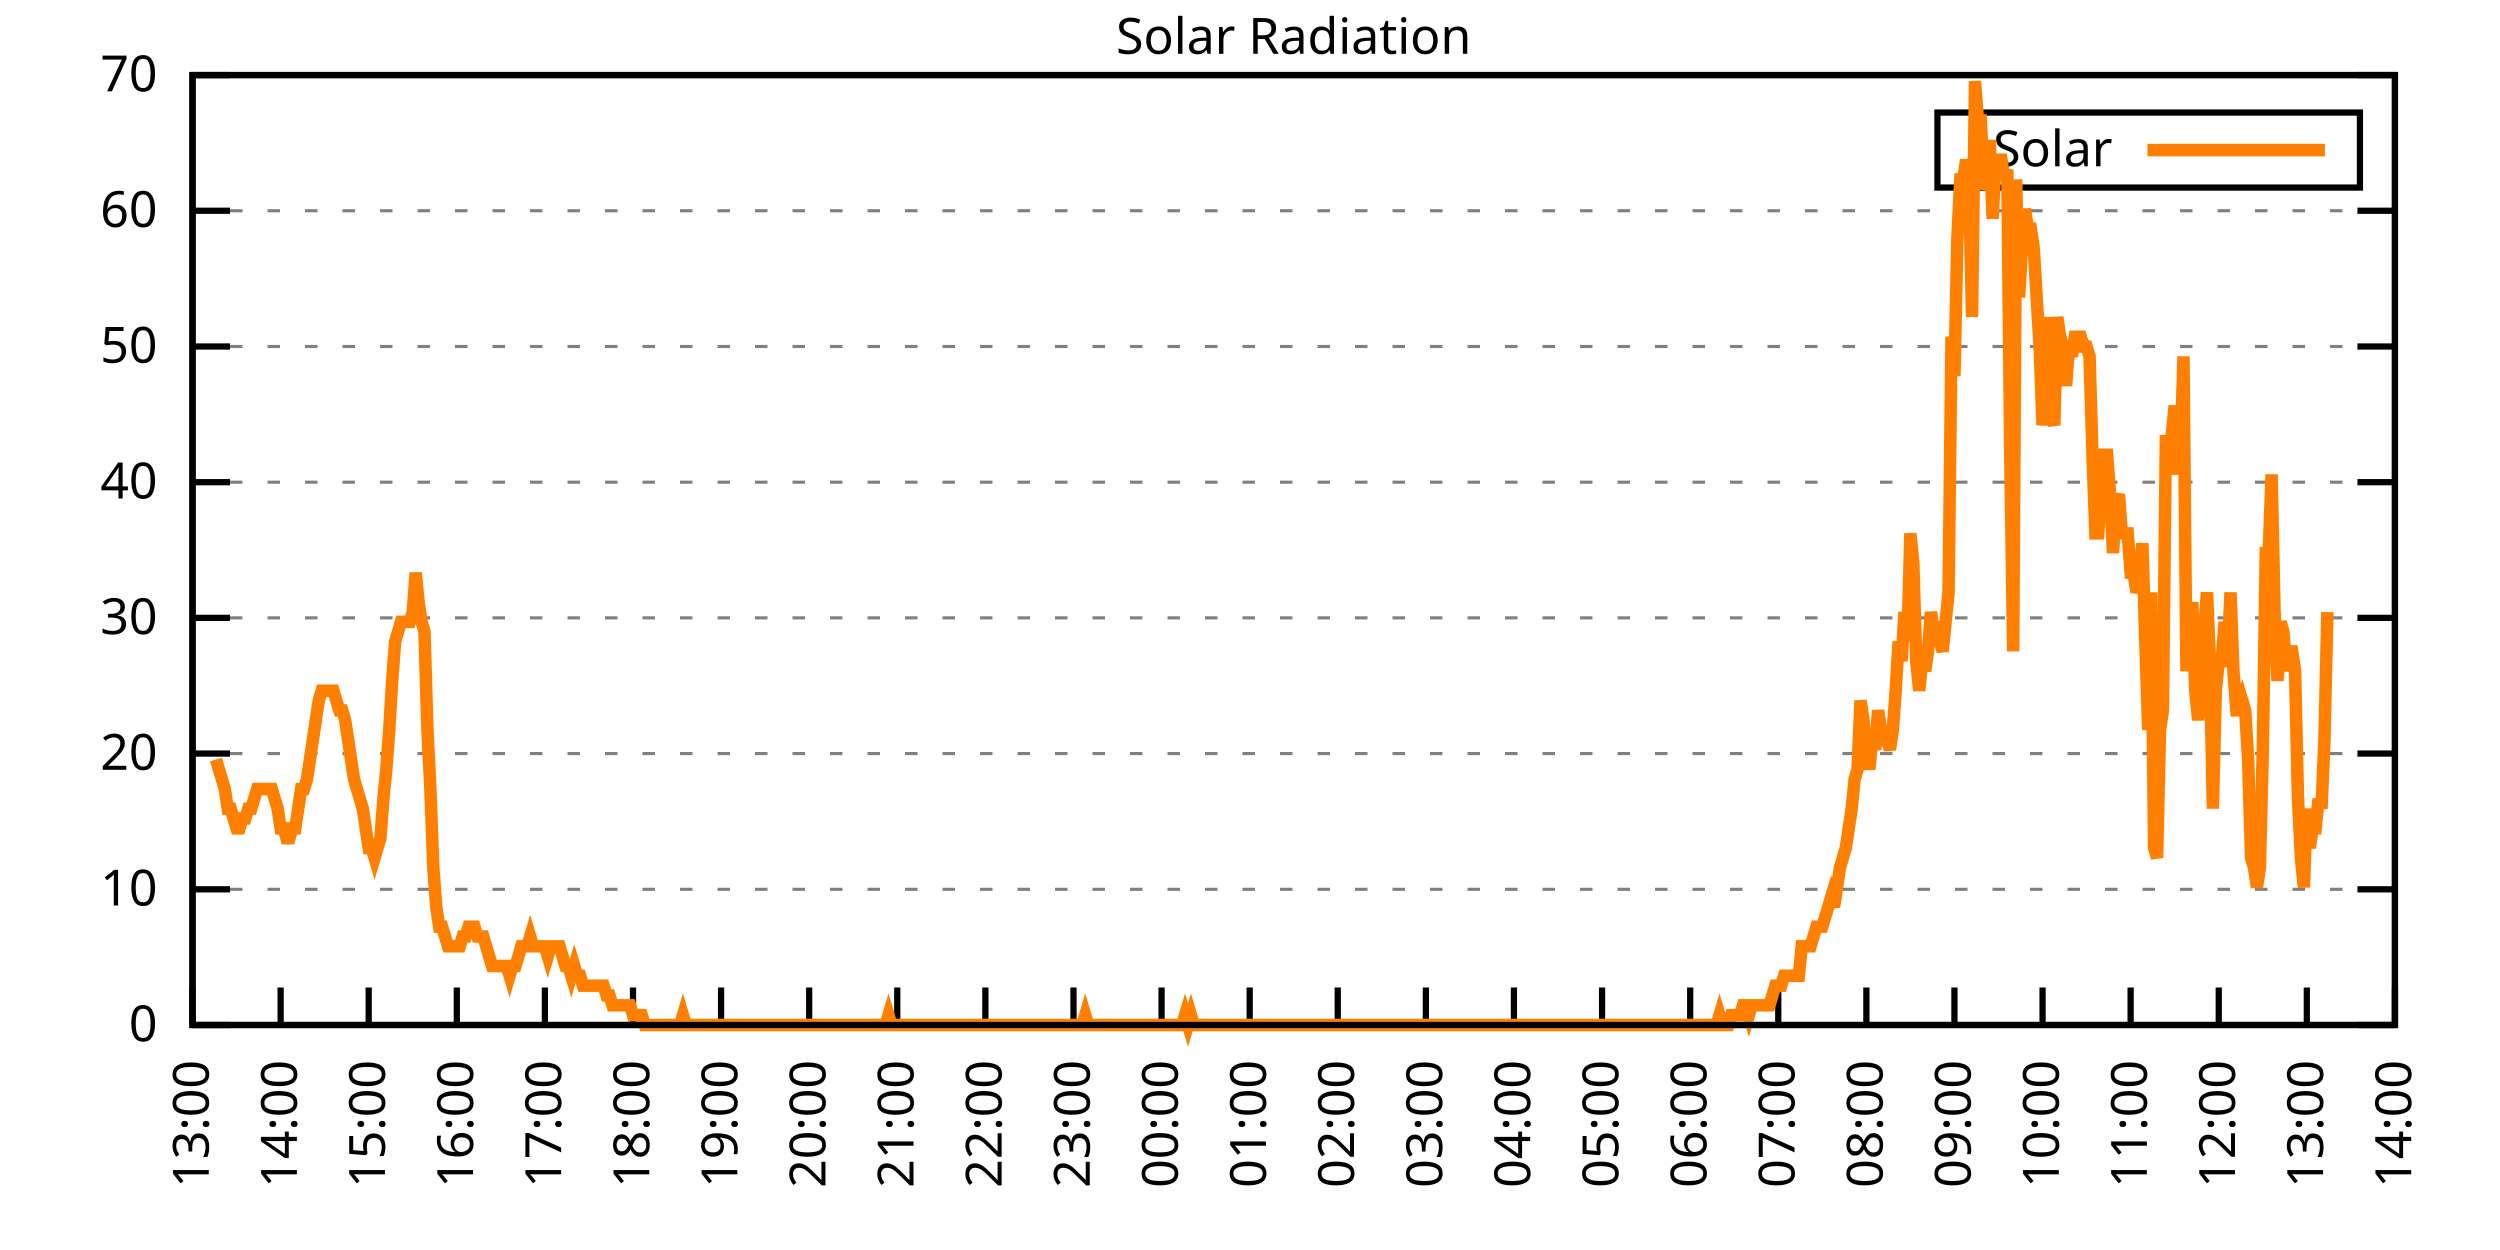
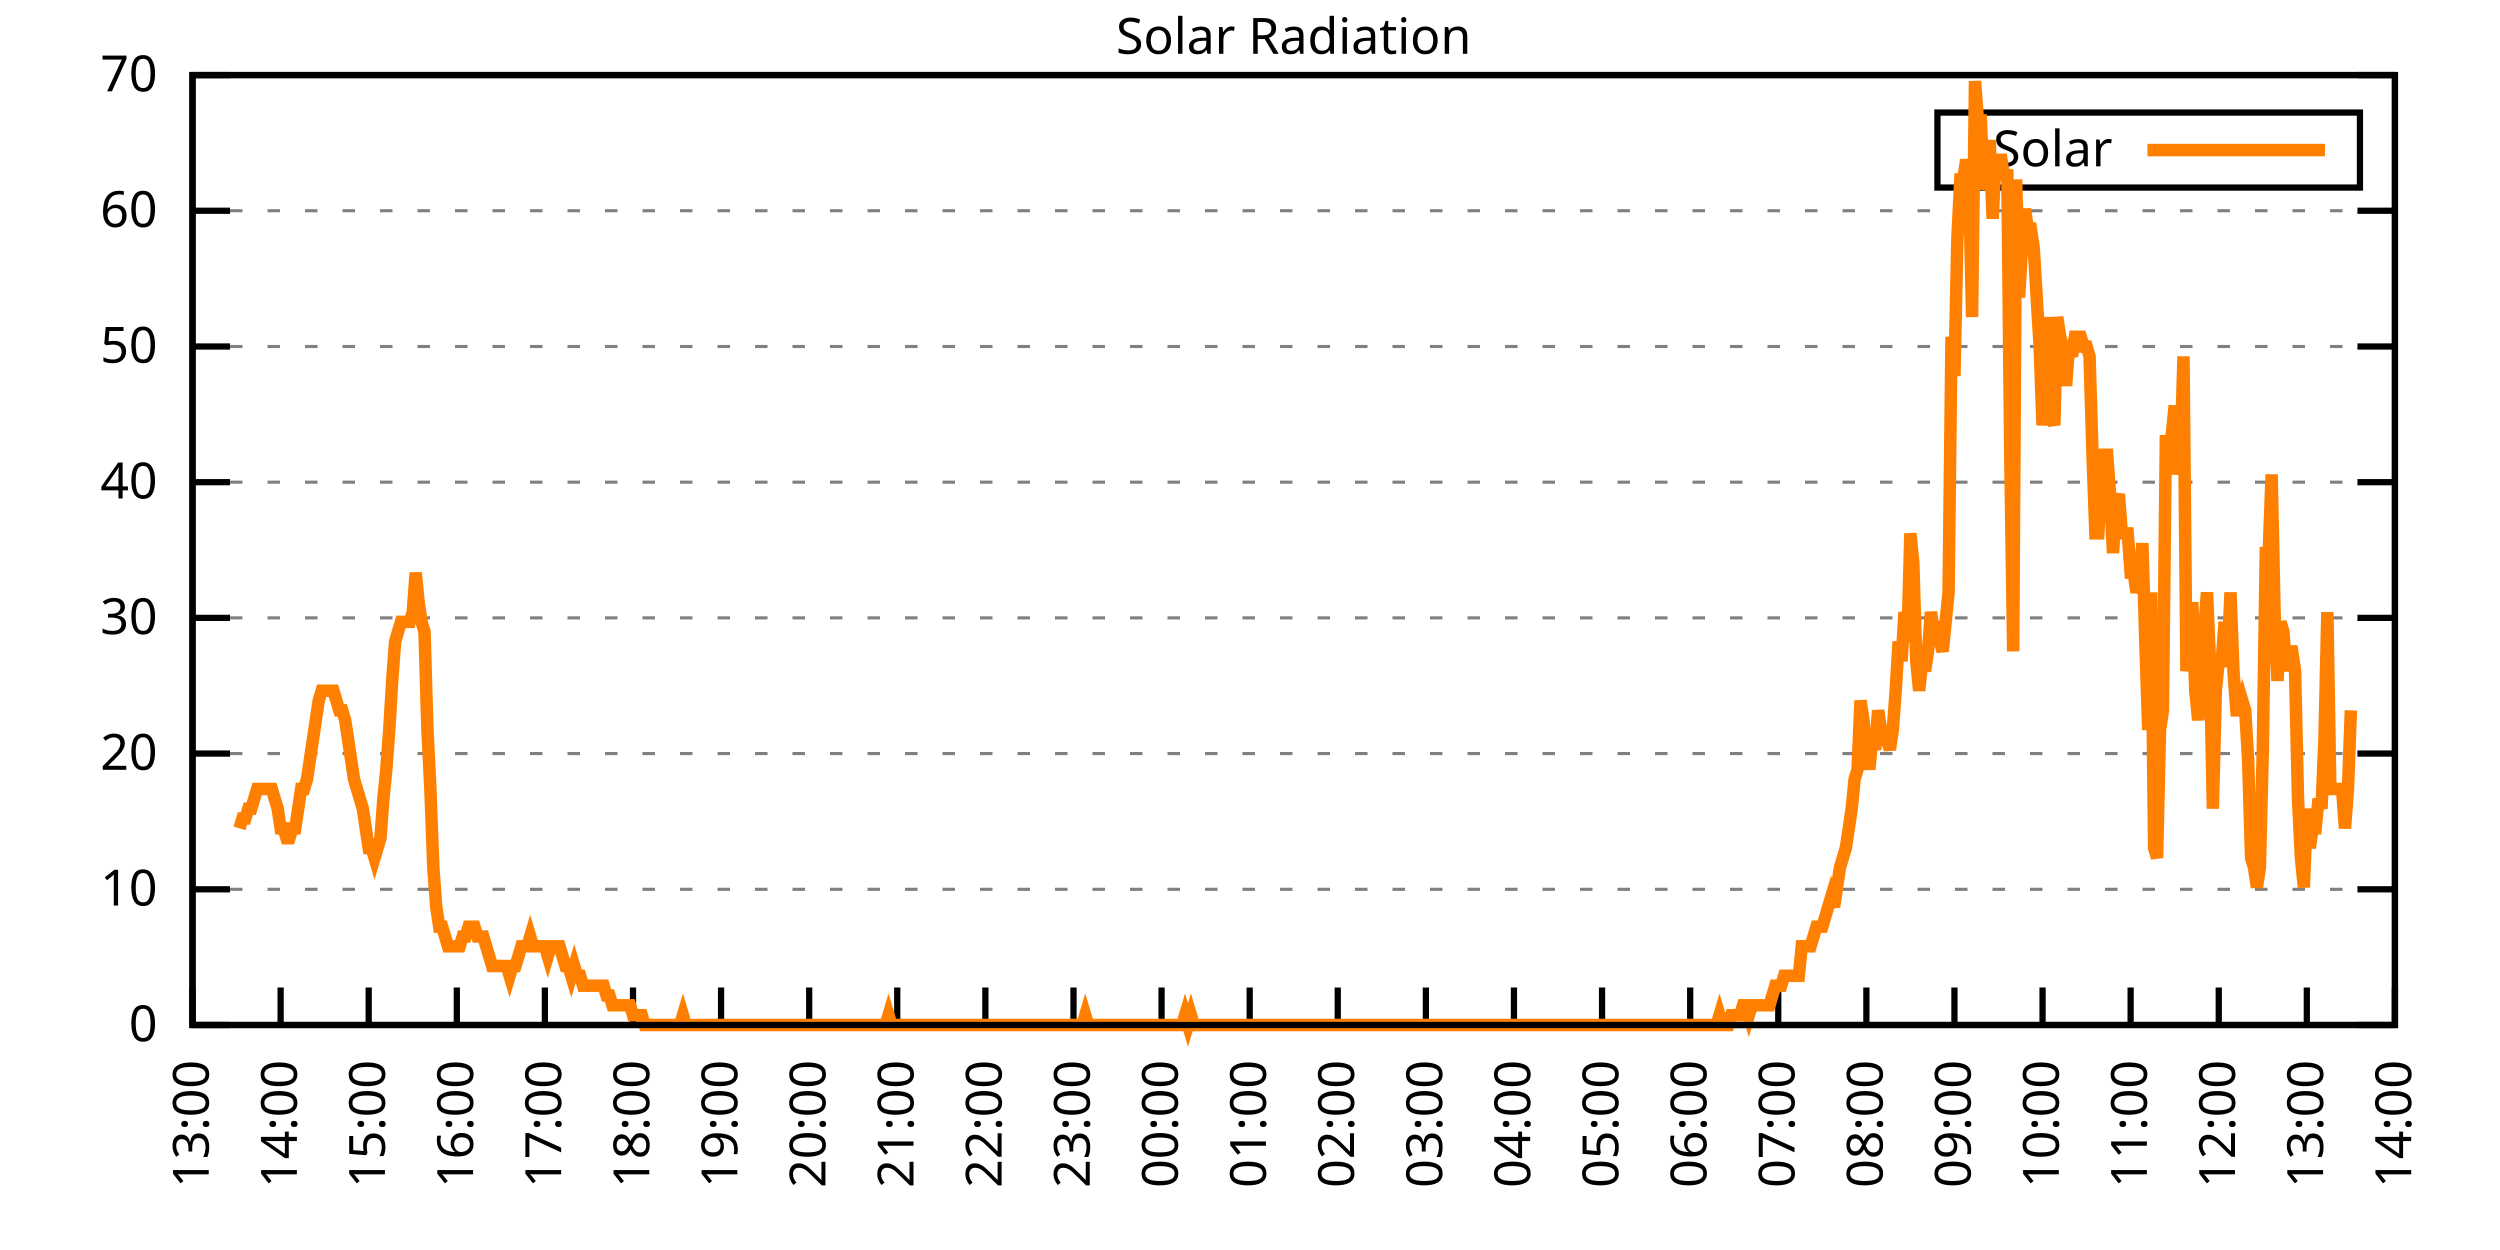
<svg xmlns="http://www.w3.org/2000/svg" xmlns:xlink="http://www.w3.org/1999/xlink" width="400" height="200" viewBox="0 0 400 200">
  <g id="gnuplot_canvas">
    <rect x="0" y="0" width="400" height="200" fill="none" />
    <defs>
      <circle id="gpDot" r="0.5" stroke-width="0.5" stroke="currentColor" />
      <path id="gpPt0" stroke-width="0.333" stroke="currentColor" d="M-1,0 h2 M0,-1 v2" />
      <path id="gpPt1" stroke-width="0.333" stroke="currentColor" d="M-1,-1 L1,1 M1,-1 L-1,1" />
      <path id="gpPt2" stroke-width="0.333" stroke="currentColor" d="M-1,0 L1,0 M0,-1 L0,1 M-1,-1 L1,1 M-1,1 L1,-1" />
      <rect id="gpPt3" stroke-width="0.333" stroke="currentColor" x="-1" y="-1" width="2" height="2" />
      <rect id="gpPt4" stroke-width="0.333" stroke="currentColor" fill="currentColor" x="-1" y="-1" width="2" height="2" />
      <circle id="gpPt5" stroke-width="0.333" stroke="currentColor" cx="0" cy="0" r="1" />
      <use xlink:href="#gpPt5" id="gpPt6" fill="currentColor" stroke="none" />
      <path id="gpPt7" stroke-width="0.333" stroke="currentColor" d="M0,-1.33 L-1.33,0.67 L1.33,0.67 z" />
      <use xlink:href="#gpPt7" id="gpPt8" fill="currentColor" stroke="none" />
      <use xlink:href="#gpPt7" id="gpPt9" stroke="currentColor" transform="rotate(180)" />
      <use xlink:href="#gpPt9" id="gpPt10" fill="currentColor" stroke="none" />
      <use xlink:href="#gpPt3" id="gpPt11" stroke="currentColor" transform="rotate(45)" />
      <use xlink:href="#gpPt11" id="gpPt12" fill="currentColor" stroke="none" />
      <path id="gpPt13" stroke-width="0.333" stroke="currentColor" d="M0,1.330 L1.265,0.411 L0.782,-1.067 L-0.782,-1.076 L-1.265,0.411 z" />
      <use xlink:href="#gpPt13" id="gpPt14" fill="currentColor" stroke="none" />
      <filter id="textbox" filterUnits="objectBoundingBox" x="0" y="0" height="1" width="1">
        <feFlood flood-color="white" flood-opacity="1" result="bgnd" />
        <feComposite in="SourceGraphic" in2="bgnd" operator="atop" />
      </filter>
      <filter id="greybox" filterUnits="objectBoundingBox" x="0" y="0" height="1" width="1">
        <feFlood flood-color="lightgrey" flood-opacity="1" result="grey" />
        <feComposite in="SourceGraphic" in2="grey" operator="atop" />
      </filter>
    </defs>
    <g fill="none" color="white" stroke="currentColor" stroke-width="1.00" stroke-linecap="butt" stroke-linejoin="miter">
</g>
    <g fill="none" color="black" stroke="currentColor" stroke-width="1.00" stroke-linecap="butt" stroke-linejoin="miter">
      <g stroke="none" shape-rendering="crispEdges">
        <polygon fill="rgb(255, 255, 255)" points="30.80,164.00 383.18,164.00 383.18,12.02 30.80,12.02 " />
      </g>
    </g>
    <g fill="none" color="black" stroke="currentColor" stroke-width="1.00" stroke-linecap="butt" stroke-linejoin="miter">
</g>
    <g fill="none" color="black" stroke="black" stroke-width="0.50" stroke-linecap="butt" stroke-linejoin="miter">
</g>
    <g fill="none" color="gray" stroke="currentColor" stroke-width="0.50" stroke-linecap="butt" stroke-linejoin="miter">
      <path stroke="gray" stroke-dasharray="2,4" class="gridline" d="M30.80,164.00 L383.19,164.00  " />
    </g>
    <g fill="none" color="gray" stroke="gray" stroke-width="1.00" stroke-linecap="butt" stroke-linejoin="miter">
</g>
    <g fill="none" color="black" stroke="currentColor" stroke-width="1.00" stroke-linecap="butt" stroke-linejoin="miter">
      <path stroke="black" d="M30.80,164.00 L36.80,164.00 M383.19,164.00 L377.19,164.00  " />
      <g transform="translate(25.20,166.60)" stroke="none" fill="black" font-family="Sans" font-size="8.00" text-anchor="end">
        <text>
          <tspan font-family="Sans"> 0</tspan>
        </text>
      </g>
    </g>
    <g fill="none" color="black" stroke="currentColor" stroke-width="1.00" stroke-linecap="butt" stroke-linejoin="miter">
</g>
    <g fill="none" color="black" stroke="black" stroke-width="0.50" stroke-linecap="butt" stroke-linejoin="miter">
</g>
    <g fill="none" color="gray" stroke="currentColor" stroke-width="0.50" stroke-linecap="butt" stroke-linejoin="miter">
      <path stroke="gray" stroke-dasharray="2,4" class="gridline" d="M30.80,142.29 L383.19,142.29  " />
    </g>
    <g fill="none" color="gray" stroke="gray" stroke-width="1.00" stroke-linecap="butt" stroke-linejoin="miter">
</g>
    <g fill="none" color="black" stroke="currentColor" stroke-width="1.00" stroke-linecap="butt" stroke-linejoin="miter">
      <path stroke="black" d="M30.80,142.29 L36.80,142.29 M383.19,142.29 L377.19,142.29  " />
      <g transform="translate(25.20,144.89)" stroke="none" fill="black" font-family="Sans" font-size="8.00" text-anchor="end">
        <text>
          <tspan font-family="Sans"> 10</tspan>
        </text>
      </g>
    </g>
    <g fill="none" color="black" stroke="currentColor" stroke-width="1.00" stroke-linecap="butt" stroke-linejoin="miter">
</g>
    <g fill="none" color="black" stroke="black" stroke-width="0.50" stroke-linecap="butt" stroke-linejoin="miter">
</g>
    <g fill="none" color="gray" stroke="currentColor" stroke-width="0.50" stroke-linecap="butt" stroke-linejoin="miter">
      <path stroke="gray" stroke-dasharray="2,4" class="gridline" d="M30.80,120.57 L383.19,120.57  " />
    </g>
    <g fill="none" color="gray" stroke="gray" stroke-width="1.00" stroke-linecap="butt" stroke-linejoin="miter">
</g>
    <g fill="none" color="black" stroke="currentColor" stroke-width="1.00" stroke-linecap="butt" stroke-linejoin="miter">
      <path stroke="black" d="M30.80,120.57 L36.80,120.57 M383.19,120.57 L377.19,120.57  " />
      <g transform="translate(25.20,123.17)" stroke="none" fill="black" font-family="Sans" font-size="8.00" text-anchor="end">
        <text>
          <tspan font-family="Sans"> 20</tspan>
        </text>
      </g>
    </g>
    <g fill="none" color="black" stroke="currentColor" stroke-width="1.00" stroke-linecap="butt" stroke-linejoin="miter">
</g>
    <g fill="none" color="black" stroke="black" stroke-width="0.50" stroke-linecap="butt" stroke-linejoin="miter">
</g>
    <g fill="none" color="gray" stroke="currentColor" stroke-width="0.50" stroke-linecap="butt" stroke-linejoin="miter">
      <path stroke="gray" stroke-dasharray="2,4" class="gridline" d="M30.80,98.86 L383.19,98.86  " />
    </g>
    <g fill="none" color="gray" stroke="gray" stroke-width="1.00" stroke-linecap="butt" stroke-linejoin="miter">
</g>
    <g fill="none" color="black" stroke="currentColor" stroke-width="1.00" stroke-linecap="butt" stroke-linejoin="miter">
      <path stroke="black" d="M30.80,98.86 L36.80,98.86 M383.19,98.86 L377.19,98.86  " />
      <g transform="translate(25.20,101.46)" stroke="none" fill="black" font-family="Sans" font-size="8.00" text-anchor="end">
        <text>
          <tspan font-family="Sans"> 30</tspan>
        </text>
      </g>
    </g>
    <g fill="none" color="black" stroke="currentColor" stroke-width="1.00" stroke-linecap="butt" stroke-linejoin="miter">
</g>
    <g fill="none" color="black" stroke="black" stroke-width="0.50" stroke-linecap="butt" stroke-linejoin="miter">
</g>
    <g fill="none" color="gray" stroke="currentColor" stroke-width="0.50" stroke-linecap="butt" stroke-linejoin="miter">
      <path stroke="gray" stroke-dasharray="2,4" class="gridline" d="M30.80,77.15 L383.19,77.15  " />
    </g>
    <g fill="none" color="gray" stroke="gray" stroke-width="1.00" stroke-linecap="butt" stroke-linejoin="miter">
</g>
    <g fill="none" color="black" stroke="currentColor" stroke-width="1.00" stroke-linecap="butt" stroke-linejoin="miter">
      <path stroke="black" d="M30.80,77.15 L36.80,77.15 M383.19,77.15 L377.19,77.15  " />
      <g transform="translate(25.20,79.75)" stroke="none" fill="black" font-family="Sans" font-size="8.00" text-anchor="end">
        <text>
          <tspan font-family="Sans"> 40</tspan>
        </text>
      </g>
    </g>
    <g fill="none" color="black" stroke="currentColor" stroke-width="1.00" stroke-linecap="butt" stroke-linejoin="miter">
</g>
    <g fill="none" color="black" stroke="black" stroke-width="0.50" stroke-linecap="butt" stroke-linejoin="miter">
</g>
    <g fill="none" color="gray" stroke="currentColor" stroke-width="0.50" stroke-linecap="butt" stroke-linejoin="miter">
      <path stroke="gray" stroke-dasharray="2,4" class="gridline" d="M30.80,55.44 L383.19,55.44  " />
    </g>
    <g fill="none" color="gray" stroke="gray" stroke-width="1.00" stroke-linecap="butt" stroke-linejoin="miter">
</g>
    <g fill="none" color="black" stroke="currentColor" stroke-width="1.00" stroke-linecap="butt" stroke-linejoin="miter">
      <path stroke="black" d="M30.80,55.44 L36.80,55.44 M383.19,55.44 L377.19,55.44  " />
      <g transform="translate(25.20,58.04)" stroke="none" fill="black" font-family="Sans" font-size="8.00" text-anchor="end">
        <text>
          <tspan font-family="Sans"> 50</tspan>
        </text>
      </g>
    </g>
    <g fill="none" color="black" stroke="currentColor" stroke-width="1.00" stroke-linecap="butt" stroke-linejoin="miter">
</g>
    <g fill="none" color="black" stroke="black" stroke-width="0.50" stroke-linecap="butt" stroke-linejoin="miter">
</g>
    <g fill="none" color="gray" stroke="currentColor" stroke-width="0.50" stroke-linecap="butt" stroke-linejoin="miter">
      <path stroke="gray" stroke-dasharray="2,4" class="gridline" d="M30.80,33.72 L383.19,33.72  " />
    </g>
    <g fill="none" color="gray" stroke="gray" stroke-width="1.00" stroke-linecap="butt" stroke-linejoin="miter">
</g>
    <g fill="none" color="black" stroke="currentColor" stroke-width="1.00" stroke-linecap="butt" stroke-linejoin="miter">
      <path stroke="black" d="M30.80,33.72 L36.80,33.72 M383.19,33.72 L377.19,33.72  " />
      <g transform="translate(25.20,36.32)" stroke="none" fill="black" font-family="Sans" font-size="8.00" text-anchor="end">
        <text>
          <tspan font-family="Sans"> 60</tspan>
        </text>
      </g>
    </g>
    <g fill="none" color="black" stroke="currentColor" stroke-width="1.00" stroke-linecap="butt" stroke-linejoin="miter">
</g>
    <g fill="none" color="black" stroke="black" stroke-width="0.50" stroke-linecap="butt" stroke-linejoin="miter">
</g>
    <g fill="none" color="gray" stroke="currentColor" stroke-width="0.50" stroke-linecap="butt" stroke-linejoin="miter">
      <path stroke="gray" stroke-dasharray="2,4" class="gridline" d="M30.80,12.01 L383.19,12.01  " />
    </g>
    <g fill="none" color="gray" stroke="gray" stroke-width="1.00" stroke-linecap="butt" stroke-linejoin="miter">
</g>
    <g fill="none" color="black" stroke="currentColor" stroke-width="1.00" stroke-linecap="butt" stroke-linejoin="miter">
      <path stroke="black" d="M30.80,12.01 L36.80,12.01 M383.19,12.01 L377.19,12.01  " />
      <g transform="translate(25.20,14.61)" stroke="none" fill="black" font-family="Sans" font-size="8.00" text-anchor="end">
        <text>
          <tspan font-family="Sans"> 70</tspan>
        </text>
      </g>
    </g>
    <g fill="none" color="black" stroke="currentColor" stroke-width="1.00" stroke-linecap="butt" stroke-linejoin="miter">
      <path stroke="black" d="M30.80,164.00 L30.80,158.00  " />
      <g transform="translate(33.40,169.60) rotate(270.00)" stroke="none" fill="black" font-family="Sans" font-size="8.00" text-anchor="end">
        <text>
          <tspan font-family="Sans">13:00</tspan>
        </text>
      </g>
    </g>
    <g fill="none" color="black" stroke="currentColor" stroke-width="1.00" stroke-linecap="butt" stroke-linejoin="miter">
      <path stroke="black" d="M44.90,164.00 L44.90,158.00  " />
      <g transform="translate(47.50,169.60) rotate(270.00)" stroke="none" fill="black" font-family="Sans" font-size="8.00" text-anchor="end">
        <text>
          <tspan font-family="Sans">14:00</tspan>
        </text>
      </g>
    </g>
    <g fill="none" color="black" stroke="currentColor" stroke-width="1.00" stroke-linecap="butt" stroke-linejoin="miter">
      <path stroke="black" d="M58.99,164.00 L58.99,158.00  " />
      <g transform="translate(61.59,169.60) rotate(270.00)" stroke="none" fill="black" font-family="Sans" font-size="8.00" text-anchor="end">
        <text>
          <tspan font-family="Sans">15:00</tspan>
        </text>
      </g>
    </g>
    <g fill="none" color="black" stroke="currentColor" stroke-width="1.00" stroke-linecap="butt" stroke-linejoin="miter">
      <path stroke="black" d="M73.09,164.00 L73.09,158.00  " />
      <g transform="translate(75.69,169.60) rotate(270.00)" stroke="none" fill="black" font-family="Sans" font-size="8.00" text-anchor="end">
        <text>
          <tspan font-family="Sans">16:00</tspan>
        </text>
      </g>
    </g>
    <g fill="none" color="black" stroke="currentColor" stroke-width="1.00" stroke-linecap="butt" stroke-linejoin="miter">
      <path stroke="black" d="M87.18,164.00 L87.18,158.00  " />
      <g transform="translate(89.78,169.60) rotate(270.00)" stroke="none" fill="black" font-family="Sans" font-size="8.00" text-anchor="end">
        <text>
          <tspan font-family="Sans">17:00</tspan>
        </text>
      </g>
    </g>
    <g fill="none" color="black" stroke="currentColor" stroke-width="1.00" stroke-linecap="butt" stroke-linejoin="miter">
      <path stroke="black" d="M101.28,164.00 L101.28,158.00  " />
      <g transform="translate(103.88,169.60) rotate(270.00)" stroke="none" fill="black" font-family="Sans" font-size="8.00" text-anchor="end">
        <text>
          <tspan font-family="Sans">18:00</tspan>
        </text>
      </g>
    </g>
    <g fill="none" color="black" stroke="currentColor" stroke-width="1.00" stroke-linecap="butt" stroke-linejoin="miter">
      <path stroke="black" d="M115.37,164.00 L115.37,158.00  " />
      <g transform="translate(117.97,169.60) rotate(270.00)" stroke="none" fill="black" font-family="Sans" font-size="8.00" text-anchor="end">
        <text>
          <tspan font-family="Sans">19:00</tspan>
        </text>
      </g>
    </g>
    <g fill="none" color="black" stroke="currentColor" stroke-width="1.00" stroke-linecap="butt" stroke-linejoin="miter">
      <path stroke="black" d="M129.47,164.00 L129.47,158.00  " />
      <g transform="translate(132.07,169.60) rotate(270.00)" stroke="none" fill="black" font-family="Sans" font-size="8.00" text-anchor="end">
        <text>
          <tspan font-family="Sans">20:00</tspan>
        </text>
      </g>
    </g>
    <g fill="none" color="black" stroke="currentColor" stroke-width="1.00" stroke-linecap="butt" stroke-linejoin="miter">
      <path stroke="black" d="M143.56,164.00 L143.56,158.00  " />
      <g transform="translate(146.16,169.60) rotate(270.00)" stroke="none" fill="black" font-family="Sans" font-size="8.00" text-anchor="end">
        <text>
          <tspan font-family="Sans">21:00</tspan>
        </text>
      </g>
    </g>
    <g fill="none" color="black" stroke="currentColor" stroke-width="1.00" stroke-linecap="butt" stroke-linejoin="miter">
      <path stroke="black" d="M157.66,164.00 L157.66,158.00  " />
      <g transform="translate(160.26,169.60) rotate(270.00)" stroke="none" fill="black" font-family="Sans" font-size="8.00" text-anchor="end">
        <text>
          <tspan font-family="Sans">22:00</tspan>
        </text>
      </g>
    </g>
    <g fill="none" color="black" stroke="currentColor" stroke-width="1.00" stroke-linecap="butt" stroke-linejoin="miter">
      <path stroke="black" d="M171.76,164.00 L171.76,158.00  " />
      <g transform="translate(174.36,169.60) rotate(270.00)" stroke="none" fill="black" font-family="Sans" font-size="8.00" text-anchor="end">
        <text>
          <tspan font-family="Sans">23:00</tspan>
        </text>
      </g>
    </g>
    <g fill="none" color="black" stroke="currentColor" stroke-width="1.00" stroke-linecap="butt" stroke-linejoin="miter">
      <path stroke="black" d="M185.85,164.00 L185.85,158.00  " />
      <g transform="translate(188.45,169.60) rotate(270.00)" stroke="none" fill="black" font-family="Sans" font-size="8.00" text-anchor="end">
        <text>
          <tspan font-family="Sans">00:00</tspan>
        </text>
      </g>
    </g>
    <g fill="none" color="black" stroke="currentColor" stroke-width="1.00" stroke-linecap="butt" stroke-linejoin="miter">
      <path stroke="black" d="M199.95,164.00 L199.95,158.00  " />
      <g transform="translate(202.55,169.60) rotate(270.00)" stroke="none" fill="black" font-family="Sans" font-size="8.00" text-anchor="end">
        <text>
          <tspan font-family="Sans">01:00</tspan>
        </text>
      </g>
    </g>
    <g fill="none" color="black" stroke="currentColor" stroke-width="1.00" stroke-linecap="butt" stroke-linejoin="miter">
      <path stroke="black" d="M214.04,164.00 L214.04,158.00  " />
      <g transform="translate(216.64,169.60) rotate(270.00)" stroke="none" fill="black" font-family="Sans" font-size="8.00" text-anchor="end">
        <text>
          <tspan font-family="Sans">02:00</tspan>
        </text>
      </g>
    </g>
    <g fill="none" color="black" stroke="currentColor" stroke-width="1.00" stroke-linecap="butt" stroke-linejoin="miter">
      <path stroke="black" d="M228.14,164.00 L228.14,158.00  " />
      <g transform="translate(230.74,169.60) rotate(270.00)" stroke="none" fill="black" font-family="Sans" font-size="8.00" text-anchor="end">
        <text>
          <tspan font-family="Sans">03:00</tspan>
        </text>
      </g>
    </g>
    <g fill="none" color="black" stroke="currentColor" stroke-width="1.00" stroke-linecap="butt" stroke-linejoin="miter">
      <path stroke="black" d="M242.23,164.00 L242.23,158.00  " />
      <g transform="translate(244.83,169.60) rotate(270.00)" stroke="none" fill="black" font-family="Sans" font-size="8.00" text-anchor="end">
        <text>
          <tspan font-family="Sans">04:00</tspan>
        </text>
      </g>
    </g>
    <g fill="none" color="black" stroke="currentColor" stroke-width="1.00" stroke-linecap="butt" stroke-linejoin="miter">
      <path stroke="black" d="M256.33,164.00 L256.33,158.00  " />
      <g transform="translate(258.93,169.60) rotate(270.00)" stroke="none" fill="black" font-family="Sans" font-size="8.00" text-anchor="end">
        <text>
          <tspan font-family="Sans">05:00</tspan>
        </text>
      </g>
    </g>
    <g fill="none" color="black" stroke="currentColor" stroke-width="1.00" stroke-linecap="butt" stroke-linejoin="miter">
      <path stroke="black" d="M270.43,164.00 L270.43,158.00  " />
      <g transform="translate(273.03,169.60) rotate(270.00)" stroke="none" fill="black" font-family="Sans" font-size="8.00" text-anchor="end">
        <text>
          <tspan font-family="Sans">06:00</tspan>
        </text>
      </g>
    </g>
    <g fill="none" color="black" stroke="currentColor" stroke-width="1.00" stroke-linecap="butt" stroke-linejoin="miter">
      <path stroke="black" d="M284.52,164.00 L284.52,158.00  " />
      <g transform="translate(287.12,169.60) rotate(270.00)" stroke="none" fill="black" font-family="Sans" font-size="8.00" text-anchor="end">
        <text>
          <tspan font-family="Sans">07:00</tspan>
        </text>
      </g>
    </g>
    <g fill="none" color="black" stroke="currentColor" stroke-width="1.00" stroke-linecap="butt" stroke-linejoin="miter">
      <path stroke="black" d="M298.62,164.00 L298.62,158.00  " />
      <g transform="translate(301.22,169.60) rotate(270.00)" stroke="none" fill="black" font-family="Sans" font-size="8.00" text-anchor="end">
        <text>
          <tspan font-family="Sans">08:00</tspan>
        </text>
      </g>
    </g>
    <g fill="none" color="black" stroke="currentColor" stroke-width="1.00" stroke-linecap="butt" stroke-linejoin="miter">
      <path stroke="black" d="M312.71,164.00 L312.71,158.00  " />
      <g transform="translate(315.31,169.60) rotate(270.00)" stroke="none" fill="black" font-family="Sans" font-size="8.00" text-anchor="end">
        <text>
          <tspan font-family="Sans">09:00</tspan>
        </text>
      </g>
    </g>
    <g fill="none" color="black" stroke="currentColor" stroke-width="1.00" stroke-linecap="butt" stroke-linejoin="miter">
      <path stroke="black" d="M326.81,164.00 L326.81,158.00  " />
      <g transform="translate(329.41,169.60) rotate(270.00)" stroke="none" fill="black" font-family="Sans" font-size="8.00" text-anchor="end">
        <text>
          <tspan font-family="Sans">10:00</tspan>
        </text>
      </g>
    </g>
    <g fill="none" color="black" stroke="currentColor" stroke-width="1.00" stroke-linecap="butt" stroke-linejoin="miter">
      <path stroke="black" d="M340.90,164.00 L340.90,158.00  " />
      <g transform="translate(343.50,169.60) rotate(270.00)" stroke="none" fill="black" font-family="Sans" font-size="8.00" text-anchor="end">
        <text>
          <tspan font-family="Sans">11:00</tspan>
        </text>
      </g>
    </g>
    <g fill="none" color="black" stroke="currentColor" stroke-width="1.00" stroke-linecap="butt" stroke-linejoin="miter">
      <path stroke="black" d="M355.00,164.00 L355.00,158.00  " />
      <g transform="translate(357.60,169.60) rotate(270.00)" stroke="none" fill="black" font-family="Sans" font-size="8.00" text-anchor="end">
        <text>
          <tspan font-family="Sans">12:00</tspan>
        </text>
      </g>
    </g>
    <g fill="none" color="black" stroke="currentColor" stroke-width="1.00" stroke-linecap="butt" stroke-linejoin="miter">
      <path stroke="black" d="M369.09,164.00 L369.09,158.00  " />
      <g transform="translate(371.69,169.60) rotate(270.00)" stroke="none" fill="black" font-family="Sans" font-size="8.00" text-anchor="end">
        <text>
          <tspan font-family="Sans">13:00</tspan>
        </text>
      </g>
    </g>
    <g fill="none" color="black" stroke="currentColor" stroke-width="1.00" stroke-linecap="butt" stroke-linejoin="miter">
      <path stroke="black" d="M383.19,164.00 L383.19,158.00  " />
      <g transform="translate(385.79,169.60) rotate(270.00)" stroke="none" fill="black" font-family="Sans" font-size="8.00" text-anchor="end">
        <text>
          <tspan font-family="Sans">14:00</tspan>
        </text>
      </g>
    </g>
    <g fill="none" color="black" stroke="currentColor" stroke-width="1.00" stroke-linecap="butt" stroke-linejoin="miter">
</g>
    <g fill="none" color="black" stroke="currentColor" stroke-width="1.00" stroke-linecap="butt" stroke-linejoin="miter">
      <path stroke="black" d="M30.80,12.01 L30.80,164.00 L383.19,164.00 L383.19,12.01 L30.80,12.01 Z  " />
    </g>
    <g fill="none" color="black" stroke="currentColor" stroke-width="1.00" stroke-linecap="butt" stroke-linejoin="miter">
</g>
    <g fill="none" color="black" stroke="currentColor" stroke-width="1.00" stroke-linecap="butt" stroke-linejoin="miter">
      <path stroke="black" d="M309.99,30.01 L309.99,18.01 L377.59,18.01 L377.59,30.01 L309.99,30.01 Z  " />
    </g>
    <g id="Solar_Radiation_plot_1">
      <g fill="none" color="white" stroke="black" stroke-width="2.00" stroke-linecap="butt" stroke-linejoin="miter">
</g>
      <g fill="none" color="black" stroke="currentColor" stroke-width="2.00" stroke-linecap="butt" stroke-linejoin="miter">
        <g transform="translate(337.99,26.61)" stroke="none" fill="black" font-family="Sans" font-size="8.00" text-anchor="end">
          <text>
            <tspan font-family="Sans">Solar</tspan>
          </text>
        </g>
      </g>
      <g fill="none" color="black" stroke="currentColor" stroke-width="2.00" stroke-linecap="butt" stroke-linejoin="miter">
-         <path stroke="rgb(255, 127,   0)" d="M343.59,24.01 L371.99,24.01 M34.56,121.52 L35.03,123.10 L35.50,124.67 L35.97,126.24 L36.44,129.39 L36.91,129.39   L37.38,130.96 L37.85,132.54 L38.32,132.54 L38.79,130.96 L39.26,130.96 L39.73,129.39 L40.20,129.39 L40.67,127.82   L41.14,126.24 L41.61,126.24 L42.08,126.24 L42.55,126.24 L43.02,126.24 L43.49,126.24 L43.96,127.82 L44.43,129.39   L44.90,132.54 L45.37,132.54 L45.84,134.11 L46.31,134.11 L46.78,132.54 L47.24,132.54 L47.71,129.39 L48.18,126.24   L48.65,126.24 L49.12,124.67 L49.59,121.52 L50.06,118.38 L50.53,115.23 L51.00,112.09 L51.47,110.51 L51.94,110.51   L52.41,110.51 L52.88,110.51 L53.35,110.51 L53.82,112.09 L54.29,113.66 L54.76,113.66 L55.23,115.23 L55.70,118.38   L56.17,121.52 L56.64,124.67 L57.11,126.24 L57.58,127.82 L58.05,129.39 L58.52,132.54 L58.99,135.68 L59.46,135.68   L59.93,137.26 L60.40,135.68 L60.87,134.11 L61.34,127.82 L61.81,123.10 L62.28,116.80 L62.75,108.94 L63.22,102.65   L63.69,101.07 L64.16,99.50 L64.63,99.50 L65.10,99.50 L65.57,99.50 L66.04,97.93 L66.51,91.63 L66.98,96.35   L67.45,99.50 L67.92,101.07 L68.39,116.80 L68.86,126.24 L69.33,138.83 L69.80,145.12 L70.27,148.27 L70.74,148.27   L71.21,149.84 L71.68,151.41 L72.15,151.41 L72.62,151.41 L73.09,151.41 L73.56,151.41 L74.03,149.84 L74.50,149.84   L74.97,148.27 L75.44,148.27 L75.91,148.27 L76.38,149.84 L76.85,149.84 L77.32,149.84 L77.79,151.41 L78.26,152.99   L78.73,154.56 L79.19,154.56 L79.66,154.56 L80.13,154.56 L80.60,154.56 L81.07,154.56 L81.54,156.13 L82.01,154.56   L82.48,154.56 L82.95,152.99 L83.42,151.41 L83.89,151.41 L84.36,151.41 L84.83,149.84 L85.30,151.41 L85.77,151.41   L86.24,151.41 L86.71,151.41 L87.18,151.41 L87.65,152.99 L88.12,151.41 L88.59,151.41 L89.06,151.41 L89.53,151.41   L90.00,152.99 L90.47,154.56 L90.94,154.56 L91.41,156.13 L91.88,154.56 L92.35,156.13 L92.82,156.13 L93.29,157.71   L93.76,157.71 L94.23,157.71 L94.70,157.71 L95.17,157.71 L95.64,157.71 L96.11,157.71 L96.58,157.71 L97.05,159.28   L97.52,159.28 L97.99,160.85 L98.46,160.85 L98.93,160.85 L99.40,160.85 L99.87,160.85 L100.34,160.85 L100.81,160.85   L101.28,162.43 L101.75,162.43 L102.22,162.43 L102.69,162.43 L103.16,164.00 L103.63,164.00 L104.10,164.00 L104.57,164.00   L105.04,164.00 L105.51,164.00 L105.98,164.00 L106.45,164.00 L106.92,164.00 L107.39,164.00 L107.86,164.00 L108.33,164.00   L108.80,164.00 L109.27,162.43 L109.74,164.00 L110.21,164.00 L110.68,164.00 L111.14,164.00 L111.61,164.00 L112.08,164.00   L112.55,164.00 L113.02,164.00 L113.49,164.00 L113.96,164.00 L114.43,164.00 L114.90,164.00 L115.37,164.00 L115.84,164.00   L116.31,164.00 L116.78,164.00 L117.25,164.00 L117.72,164.00 L118.19,164.00 L118.66,164.00 L119.13,164.00 L119.60,164.00   L120.07,164.00 L120.54,164.00 L121.01,164.00 L121.48,164.00 L121.95,164.00 L122.42,164.00 L122.89,164.00 L123.36,164.00   L123.83,164.00 L124.30,164.00 L124.77,164.00 L125.24,164.00 L125.71,164.00 L126.18,164.00 L126.65,164.00 L127.12,164.00   L127.59,164.00 L128.06,164.00 L128.53,164.00 L129.00,164.00 L129.47,164.00 L129.94,164.00 L130.41,164.00 L130.88,164.00   L131.35,164.00 L131.82,164.00 L132.29,164.00 L132.76,164.00 L133.23,164.00 L133.70,164.00 L134.17,164.00 L134.64,164.00   L135.11,164.00 L135.58,164.00 L136.05,164.00 L136.52,164.00 L136.99,164.00 L137.46,164.00 L137.93,164.00 L138.40,164.00   L138.87,164.00 L139.34,164.00 L139.81,164.00 L140.28,164.00 L140.75,164.00 L141.22,164.00 L141.69,164.00 L142.16,162.43   L142.63,164.00 L143.09,164.00 L143.56,164.00 L144.03,164.00 L144.50,164.00 L144.97,164.00 L145.44,164.00 L145.91,164.00   L146.38,164.00 L146.85,164.00 L147.32,164.00 L147.79,164.00 L148.26,164.00 L148.73,164.00 L149.20,164.00 L149.67,164.00   L150.14,164.00 L150.61,164.00 L151.08,164.00 L151.55,164.00 L152.02,164.00 L152.49,164.00 L152.96,164.00 L153.43,164.00   L153.90,164.00 L154.37,164.00 L154.84,164.00 L155.31,164.00 L155.78,164.00 L156.25,164.00 L156.72,164.00 L157.19,164.00   L157.66,164.00 L158.13,164.00 L158.60,164.00 L159.07,164.00 L159.54,164.00 L160.01,164.00 L160.48,164.00 L160.95,164.00   L161.42,164.00 L161.89,164.00 L162.36,164.00 L162.83,164.00 L163.30,164.00 L163.77,164.00 L164.24,164.00 L164.71,164.00   L165.18,164.00 L165.65,164.00 L166.12,164.00 L166.59,164.00 L167.06,164.00 L167.53,164.00 L168.00,164.00 L168.47,164.00   L168.94,164.00 L169.41,164.00 L169.88,164.00 L170.35,164.00 L170.82,164.00 L171.29,164.00 L171.76,164.00 L172.23,164.00   L172.70,164.00 L173.17,164.00 L173.64,162.43 L174.11,164.00 L174.58,164.00 L175.04,164.00 L175.51,164.00 L175.98,164.00   L176.45,164.00 L176.92,164.00 L177.39,164.00 L177.86,164.00 L178.33,164.00 L178.80,164.00 L179.27,164.00 L179.74,164.00   L180.21,164.00 L180.68,164.00 L181.15,164.00 L181.62,164.00 L182.09,164.00 L182.56,164.00 L183.03,164.00 L183.50,164.00   L183.97,164.00 L184.44,164.00 L184.91,164.00 L185.38,164.00 L185.85,164.00 L186.32,164.00 L186.79,164.00 L187.26,164.00   L187.73,164.00 L188.20,164.00 L188.67,164.00 L189.14,164.00 L189.61,162.43 L190.08,164.00 L190.55,162.43 L191.02,164.00   L191.49,164.00 L191.96,164.00 L192.43,164.00 L192.90,164.00 L193.37,164.00 L193.84,164.00 L194.31,164.00 L194.78,164.00   L195.25,164.00 L195.72,164.00 L196.19,164.00 L196.66,164.00 L197.13,164.00 L197.60,164.00 L198.07,164.00 L198.54,164.00   L199.01,164.00 L199.48,164.00 L199.95,164.00 L200.42,164.00 L200.89,164.00 L201.36,164.00 L201.83,164.00 L202.30,164.00   L202.77,164.00 L203.24,164.00 L203.71,164.00 L204.18,164.00 L204.65,164.00 L205.12,164.00 L205.59,164.00 L206.06,164.00   L206.53,164.00 L207.00,164.00 L207.46,164.00 L207.93,164.00 L208.40,164.00 L208.87,164.00 L209.34,164.00 L209.81,164.00   L210.28,164.00 L210.75,164.00 L211.22,164.00 L211.69,164.00 L212.16,164.00 L212.63,164.00 L213.10,164.00 L213.57,164.00   L214.04,164.00 L214.51,164.00 L214.98,164.00 L215.45,164.00 L215.92,164.00 L216.39,164.00 L216.86,164.00 L217.33,164.00   L217.80,164.00 L218.27,164.00 L218.74,164.00 L219.21,164.00 L219.68,164.00 L220.15,164.00 L220.62,164.00 L221.09,164.00   L221.56,164.00 L222.03,164.00 L222.50,164.00 L222.97,164.00 L223.44,164.00 L223.91,164.00 L224.38,164.00 L224.85,164.00   L225.32,164.00 L225.79,164.00 L226.26,164.00 L226.73,164.00 L227.20,164.00 L227.67,164.00 L228.14,164.00 L228.61,164.00   L229.08,164.00 L229.55,164.00 L230.02,164.00 L230.49,164.00 L230.96,164.00 L231.43,164.00 L231.90,164.00 L232.37,164.00   L232.84,164.00 L233.31,164.00 L233.78,164.00 L234.25,164.00 L234.72,164.00 L235.19,164.00 L235.66,164.00 L236.13,164.00   L236.60,164.00 L237.07,164.00 L237.54,164.00 L238.01,164.00 L238.48,164.00 L238.95,164.00 L239.41,164.00 L239.88,164.00   L240.35,164.00 L240.82,164.00 L241.29,164.00 L241.76,164.00 L242.23,164.00 L242.70,164.00 L243.17,164.00 L243.64,164.00   L244.11,164.00 L244.58,164.00 L245.05,164.00 L245.52,164.00 L245.99,164.00 L246.46,164.00 L246.93,164.00 L247.40,164.00   L247.87,164.00 L248.34,164.00 L248.81,164.00 L249.28,164.00 L249.75,164.00 L250.22,164.00 L250.69,164.00 L251.16,164.00   L251.63,164.00 L252.10,164.00 L252.57,164.00 L253.04,164.00 L253.51,164.00 L253.98,164.00 L254.45,164.00 L254.92,164.00   L255.39,164.00 L255.86,164.00 L256.33,164.00 L256.80,164.00 L257.27,164.00 L257.74,164.00 L258.21,164.00 L258.68,164.00   L259.15,164.00 L259.62,164.00 L260.09,164.00 L260.56,164.00 L261.03,164.00 L261.50,164.00 L261.97,164.00 L262.44,164.00   L262.91,164.00 L263.38,164.00 L263.85,164.00 L264.32,164.00 L264.79,164.00 L265.26,164.00 L265.73,164.00 L266.20,164.00   L266.67,164.00 L267.14,164.00 L267.61,164.00 L268.08,164.00 L268.55,164.00 L269.02,164.00 L269.49,164.00 L269.96,164.00   L270.43,164.00 L270.90,164.00 L271.36,164.00 L271.83,164.00 L272.30,164.00 L272.77,164.00 L273.24,164.00 L273.71,164.00   L274.18,164.00 L274.65,164.00 L275.12,162.43 L275.59,164.00 L276.06,164.00 L276.53,164.00 L277.00,162.43 L277.47,162.43   L277.94,162.43 L278.41,162.43 L278.88,160.85 L279.35,160.85 L279.82,162.43 L280.29,160.85 L280.76,160.85 L281.23,160.85   L281.70,160.85 L282.17,160.85 L282.64,160.85 L283.11,160.85 L283.58,159.28 L284.05,157.71 L284.52,157.71 L284.99,157.71   L285.46,156.13 L285.93,156.13 L286.40,156.13 L286.87,156.13 L287.34,156.13 L287.81,156.13 L288.28,151.41 L288.75,151.41   L289.22,151.41 L289.69,151.41 L290.16,149.84 L290.63,148.27 L291.10,148.27 L291.57,148.27 L292.04,146.70 L292.51,145.12   L292.98,143.55 L293.45,145.12 L293.92,141.98 L294.39,138.83 L294.86,137.26 L295.33,135.68 L295.80,132.54 L296.27,129.39   L296.74,124.67 L297.21,123.10 L297.68,112.09 L298.15,115.23 L298.62,119.95 L299.09,123.10 L299.56,118.38 L300.03,119.95   L300.50,113.66 L300.97,116.80 L301.44,118.38 L301.91,118.38 L302.38,119.95 L302.85,116.80 L303.31,110.51 L303.78,102.65   L304.25,105.79 L304.72,97.93 L305.19,102.65 L305.66,85.34 L306.13,90.06 L306.60,105.79 L307.07,110.51 L307.54,105.79   L308.01,107.37 L308.48,104.22 L308.95,97.93 L309.42,101.07 L309.89,99.50 L310.36,102.65 L310.83,104.22 L311.30,99.50   L311.77,94.78 L312.24,53.88 L312.71,60.17 L313.18,38.15 L313.65,28.71 L314.12,28.71 L314.59,25.56 L315.06,28.71   L315.53,50.73 L316.00,12.97 L316.47,19.27 L316.94,19.27 L317.41,30.28 L317.88,28.71 L318.35,22.41 L318.82,35.00   L319.29,25.56 L319.76,25.56 L320.23,25.56 L320.70,28.71 L321.17,27.13 L321.64,72.76 L322.11,104.22 L322.58,28.71   L323.05,47.58 L323.52,39.72 L323.99,33.43 L324.46,36.57 L324.93,36.57 L325.40,39.72 L325.87,47.58 L326.34,55.45   L326.81,68.04 L327.28,63.32 L327.75,50.73 L328.22,66.46 L328.69,68.04 L329.16,50.73 L329.63,53.88 L330.10,55.45   L330.57,61.74 L331.04,55.45 L331.51,57.02 L331.98,53.88 L332.45,53.88 L332.92,53.88 L333.39,55.45 L333.86,55.45   L334.33,57.02 L334.80,72.76 L335.26,85.34 L335.73,85.34 L336.20,75.90 L336.67,72.76 L337.14,72.76 L337.61,79.05   L338.08,88.49 L338.55,80.62 L339.02,79.05 L339.49,85.34 L339.96,85.34 L340.43,85.34 L340.90,91.63 L341.37,91.63   L341.84,94.78 L342.31,93.21 L342.78,86.91 L343.25,102.65 L343.72,116.80 L344.19,94.78 L344.66,135.68 L345.13,137.26   L345.60,116.80 L346.07,113.66 L346.54,69.61 L347.01,75.90 L347.48,69.61 L347.95,64.89 L348.42,75.90 L348.89,72.76   L349.36,57.02 L349.83,107.37 L350.30,104.22 L350.77,96.35 L351.24,110.51 L351.71,115.23 L352.18,108.94 L352.65,101.07   L353.12,94.78 L353.59,105.79 L354.06,129.39 L354.53,110.51 L355.00,105.79 L355.47,105.79 L355.94,99.50 L356.41,105.79   L356.88,94.78 L357.35,107.37 L357.82,113.66 L358.29,113.66 L358.76,112.09 L359.23,113.66 L359.70,121.52 L360.17,137.26   L360.64,138.83 L361.11,141.98 L361.58,138.83 L362.05,119.95 L362.52,88.49 L362.99,88.49 L363.46,75.90 L363.93,97.93   L364.40,108.94 L364.87,99.50 L365.34,101.07 L365.81,107.37 L366.28,104.22 L366.75,104.22 L367.21,107.37 L367.68,127.82   L368.15,137.26 L368.62,141.98 L369.09,129.39 L369.56,135.68 L370.03,132.54 L370.50,132.54 L370.97,127.82 L371.44,129.39   L371.91,118.38 L372.38,97.93  " />
+         <path stroke="rgb(255, 127,   0)" d="M343.59,24.01 L371.99,24.01 M38.32,132.54 L38.79,130.96 L39.26,130.96 L39.73,129.39 L40.20,129.39 L40.67,127.82   L41.14,126.24 L41.61,126.24 L42.08,126.24 L42.55,126.24 L43.02,126.24 L43.49,126.24 L43.96,127.82 L44.43,129.39   L44.90,132.54 L45.37,132.54 L45.84,134.11 L46.31,134.11 L46.78,132.54 L47.24,132.54 L47.71,129.39 L48.18,126.24   L48.65,126.24 L49.12,124.67 L49.59,121.52 L50.06,118.38 L50.53,115.23 L51.00,112.09 L51.47,110.51 L51.94,110.51   L52.41,110.51 L52.88,110.51 L53.35,110.51 L53.82,112.09 L54.29,113.66 L54.76,113.66 L55.23,115.23 L55.70,118.38   L56.17,121.52 L56.64,124.67 L57.11,126.24 L57.58,127.82 L58.05,129.39 L58.52,132.54 L58.99,135.68 L59.46,135.68   L59.93,137.26 L60.40,135.68 L60.87,134.11 L61.34,127.82 L61.81,123.10 L62.28,116.80 L62.75,108.94 L63.22,102.65   L63.69,101.07 L64.16,99.50 L64.63,99.50 L65.10,99.50 L65.57,99.50 L66.04,97.93 L66.51,91.63 L66.98,96.35   L67.45,99.50 L67.92,101.07 L68.39,116.80 L68.86,126.24 L69.33,138.83 L69.80,145.12 L70.27,148.27 L70.74,148.27   L71.21,149.84 L71.68,151.41 L72.15,151.41 L72.62,151.41 L73.09,151.41 L73.56,151.41 L74.03,149.84 L74.50,149.84   L74.97,148.27 L75.44,148.27 L75.91,148.27 L76.38,149.84 L76.85,149.84 L77.32,149.84 L77.79,151.41 L78.26,152.99   L78.73,154.56 L79.19,154.56 L79.66,154.56 L80.13,154.56 L80.60,154.56 L81.07,154.56 L81.54,156.13 L82.01,154.56   L82.48,154.56 L82.95,152.99 L83.42,151.41 L83.89,151.41 L84.36,151.41 L84.83,149.84 L85.30,151.41 L85.77,151.41   L86.24,151.41 L86.71,151.41 L87.18,151.41 L87.65,152.99 L88.12,151.41 L88.59,151.41 L89.06,151.41 L89.53,151.41   L90.00,152.99 L90.47,154.56 L90.94,154.56 L91.41,156.13 L91.88,154.56 L92.35,156.13 L92.82,156.13 L93.29,157.71   L93.76,157.71 L94.23,157.71 L94.70,157.71 L95.17,157.71 L95.64,157.71 L96.11,157.71 L96.58,157.71 L97.05,159.28   L97.52,159.28 L97.99,160.85 L98.46,160.85 L98.93,160.85 L99.40,160.85 L99.87,160.85 L100.34,160.85 L100.81,160.85   L101.28,162.43 L101.75,162.43 L102.22,162.43 L102.69,162.43 L103.16,164.00 L103.63,164.00 L104.10,164.00 L104.57,164.00   L105.04,164.00 L105.51,164.00 L105.98,164.00 L106.45,164.00 L106.92,164.00 L107.39,164.00 L107.86,164.00 L108.33,164.00   L108.80,164.00 L109.27,162.43 L109.74,164.00 L110.21,164.00 L110.68,164.00 L111.14,164.00 L111.61,164.00 L112.08,164.00   L112.55,164.00 L113.02,164.00 L113.49,164.00 L113.96,164.00 L114.43,164.00 L114.90,164.00 L115.37,164.00 L115.84,164.00   L116.31,164.00 L116.78,164.00 L117.25,164.00 L117.72,164.00 L118.19,164.00 L118.66,164.00 L119.13,164.00 L119.60,164.00   L120.07,164.00 L120.54,164.00 L121.01,164.00 L121.48,164.00 L121.95,164.00 L122.42,164.00 L122.89,164.00 L123.36,164.00   L123.83,164.00 L124.30,164.00 L124.77,164.00 L125.24,164.00 L125.71,164.00 L126.18,164.00 L126.65,164.00 L127.12,164.00   L127.59,164.00 L128.06,164.00 L128.53,164.00 L129.00,164.00 L129.47,164.00 L129.94,164.00 L130.41,164.00 L130.88,164.00   L131.35,164.00 L131.82,164.00 L132.29,164.00 L132.76,164.00 L133.23,164.00 L133.70,164.00 L134.17,164.00 L134.64,164.00   L135.11,164.00 L135.58,164.00 L136.05,164.00 L136.52,164.00 L136.99,164.00 L137.46,164.00 L137.93,164.00 L138.40,164.00   L138.87,164.00 L139.34,164.00 L139.81,164.00 L140.28,164.00 L140.75,164.00 L141.22,164.00 L141.69,164.00 L142.16,162.43   L142.63,164.00 L143.09,164.00 L143.56,164.00 L144.03,164.00 L144.50,164.00 L144.97,164.00 L145.44,164.00 L145.91,164.00   L146.38,164.00 L146.85,164.00 L147.32,164.00 L147.79,164.00 L148.26,164.00 L148.73,164.00 L149.20,164.00 L149.67,164.00   L150.14,164.00 L150.61,164.00 L151.08,164.00 L151.55,164.00 L152.02,164.00 L152.49,164.00 L152.96,164.00 L153.43,164.00   L153.90,164.00 L154.37,164.00 L154.84,164.00 L155.31,164.00 L155.78,164.00 L156.25,164.00 L156.72,164.00 L157.19,164.00   L157.66,164.00 L158.13,164.00 L158.60,164.00 L159.07,164.00 L159.54,164.00 L160.01,164.00 L160.48,164.00 L160.95,164.00   L161.42,164.00 L161.89,164.00 L162.36,164.00 L162.83,164.00 L163.30,164.00 L163.77,164.00 L164.24,164.00 L164.71,164.00   L165.18,164.00 L165.65,164.00 L166.12,164.00 L166.59,164.00 L167.06,164.00 L167.53,164.00 L168.00,164.00 L168.47,164.00   L168.94,164.00 L169.41,164.00 L169.88,164.00 L170.35,164.00 L170.82,164.00 L171.29,164.00 L171.76,164.00 L172.23,164.00   L172.70,164.00 L173.17,164.00 L173.64,162.43 L174.11,164.00 L174.58,164.00 L175.04,164.00 L175.51,164.00 L175.98,164.00   L176.45,164.00 L176.92,164.00 L177.39,164.00 L177.86,164.00 L178.33,164.00 L178.80,164.00 L179.27,164.00 L179.74,164.00   L180.21,164.00 L180.68,164.00 L181.15,164.00 L181.62,164.00 L182.09,164.00 L182.56,164.00 L183.03,164.00 L183.50,164.00   L183.97,164.00 L184.44,164.00 L184.91,164.00 L185.38,164.00 L185.85,164.00 L186.32,164.00 L186.79,164.00 L187.26,164.00   L187.73,164.00 L188.20,164.00 L188.67,164.00 L189.14,164.00 L189.61,162.43 L190.08,164.00 L190.55,162.43 L191.02,164.00   L191.49,164.00 L191.96,164.00 L192.43,164.00 L192.90,164.00 L193.37,164.00 L193.84,164.00 L194.31,164.00 L194.78,164.00   L195.25,164.00 L195.72,164.00 L196.19,164.00 L196.66,164.00 L197.13,164.00 L197.60,164.00 L198.07,164.00 L198.54,164.00   L199.01,164.00 L199.48,164.00 L199.95,164.00 L200.42,164.00 L200.89,164.00 L201.36,164.00 L201.83,164.00 L202.30,164.00   L202.77,164.00 L203.24,164.00 L203.71,164.00 L204.18,164.00 L204.65,164.00 L205.12,164.00 L205.59,164.00 L206.06,164.00   L206.53,164.00 L207.00,164.00 L207.46,164.00 L207.93,164.00 L208.40,164.00 L208.87,164.00 L209.34,164.00 L209.81,164.00   L210.28,164.00 L210.75,164.00 L211.22,164.00 L211.69,164.00 L212.16,164.00 L212.63,164.00 L213.10,164.00 L213.57,164.00   L214.04,164.00 L214.51,164.00 L214.98,164.00 L215.45,164.00 L215.92,164.00 L216.39,164.00 L216.86,164.00 L217.33,164.00   L217.80,164.00 L218.27,164.00 L218.74,164.00 L219.21,164.00 L219.68,164.00 L220.15,164.00 L220.62,164.00 L221.09,164.00   L221.56,164.00 L222.03,164.00 L222.50,164.00 L222.97,164.00 L223.44,164.00 L223.91,164.00 L224.38,164.00 L224.85,164.00   L225.32,164.00 L225.79,164.00 L226.26,164.00 L226.73,164.00 L227.20,164.00 L227.67,164.00 L228.14,164.00 L228.61,164.00   L229.08,164.00 L229.55,164.00 L230.02,164.00 L230.49,164.00 L230.96,164.00 L231.43,164.00 L231.90,164.00 L232.37,164.00   L232.84,164.00 L233.31,164.00 L233.78,164.00 L234.25,164.00 L234.72,164.00 L235.19,164.00 L235.66,164.00 L236.13,164.00   L236.60,164.00 L237.07,164.00 L237.54,164.00 L238.01,164.00 L238.48,164.00 L238.95,164.00 L239.41,164.00 L239.88,164.00   L240.35,164.00 L240.82,164.00 L241.29,164.00 L241.76,164.00 L242.23,164.00 L242.70,164.00 L243.17,164.00 L243.64,164.00   L244.11,164.00 L244.58,164.00 L245.05,164.00 L245.52,164.00 L245.99,164.00 L246.46,164.00 L246.93,164.00 L247.40,164.00   L247.87,164.00 L248.34,164.00 L248.81,164.00 L249.28,164.00 L249.75,164.00 L250.22,164.00 L250.69,164.00 L251.16,164.00   L251.63,164.00 L252.10,164.00 L252.57,164.00 L253.04,164.00 L253.51,164.00 L253.98,164.00 L254.45,164.00 L254.92,164.00   L255.39,164.00 L255.86,164.00 L256.33,164.00 L256.80,164.00 L257.27,164.00 L257.74,164.00 L258.21,164.00 L258.68,164.00   L259.15,164.00 L259.62,164.00 L260.09,164.00 L260.56,164.00 L261.03,164.00 L261.50,164.00 L261.97,164.00 L262.44,164.00   L262.91,164.00 L263.38,164.00 L263.85,164.00 L264.32,164.00 L264.79,164.00 L265.26,164.00 L265.73,164.00 L266.20,164.00   L266.67,164.00 L267.14,164.00 L267.61,164.00 L268.08,164.00 L268.55,164.00 L269.02,164.00 L269.49,164.00 L269.96,164.00   L270.43,164.00 L270.90,164.00 L271.36,164.00 L271.83,164.00 L272.30,164.00 L272.77,164.00 L273.24,164.00 L273.71,164.00   L274.18,164.00 L274.65,164.00 L275.12,162.43 L275.59,164.00 L276.06,164.00 L276.53,164.00 L277.00,162.43 L277.47,162.43   L277.94,162.43 L278.41,162.43 L278.88,160.85 L279.35,160.85 L279.82,162.43 L280.29,160.85 L280.76,160.85 L281.23,160.85   L281.70,160.85 L282.17,160.85 L282.64,160.85 L283.11,160.85 L283.58,159.28 L284.05,157.71 L284.52,157.71 L284.99,157.71   L285.46,156.13 L285.93,156.13 L286.40,156.13 L286.87,156.13 L287.34,156.13 L287.81,156.13 L288.28,151.41 L288.75,151.41   L289.22,151.41 L289.69,151.41 L290.16,149.84 L290.63,148.27 L291.10,148.27 L291.57,148.27 L292.04,146.70 L292.51,145.12   L292.98,143.55 L293.45,145.12 L293.92,141.98 L294.39,138.83 L294.86,137.26 L295.33,135.68 L295.80,132.54 L296.27,129.39   L296.74,124.67 L297.21,123.10 L297.68,112.09 L298.15,115.23 L298.62,119.95 L299.09,123.10 L299.56,118.38 L300.03,119.95   L300.50,113.66 L300.97,116.80 L301.44,118.38 L301.91,118.38 L302.38,119.95 L302.85,116.80 L303.31,110.51 L303.78,102.65   L304.25,105.79 L304.72,97.93 L305.19,102.65 L305.66,85.34 L306.13,90.06 L306.60,105.79 L307.07,110.51 L307.54,105.79   L308.01,107.37 L308.48,104.22 L308.95,97.93 L309.42,101.07 L309.89,99.50 L310.36,102.65 L310.83,104.22 L311.30,99.50   L311.77,94.78 L312.24,53.88 L312.71,60.17 L313.18,38.15 L313.65,28.71 L314.12,28.71 L314.59,25.56 L315.06,28.71   L315.53,50.73 L316.00,12.97 L316.47,19.27 L316.94,19.27 L317.41,30.28 L317.88,28.71 L318.35,22.41 L318.82,35.00   L319.29,25.56 L319.76,25.56 L320.23,25.56 L320.70,28.71 L321.17,27.13 L321.64,72.76 L322.11,104.22 L322.58,28.71   L323.05,47.58 L323.52,39.72 L323.99,33.43 L324.46,36.57 L324.93,36.57 L325.40,39.72 L325.87,47.58 L326.34,55.45   L326.81,68.04 L327.28,63.32 L327.75,50.73 L328.22,66.46 L328.69,68.04 L329.16,50.73 L329.63,53.88 L330.10,55.45   L330.57,61.74 L331.04,55.45 L331.51,57.02 L331.98,53.88 L332.45,53.88 L332.92,53.88 L333.39,55.45 L333.86,55.45   L334.33,57.02 L334.80,72.76 L335.26,85.34 L335.73,85.34 L336.20,75.90 L336.67,72.76 L337.14,72.76 L337.61,79.05   L338.08,88.49 L338.55,80.62 L339.02,79.05 L339.49,85.34 L339.96,85.34 L340.43,85.34 L340.90,91.63 L341.37,91.63   L341.84,94.78 L342.31,93.21 L342.78,86.91 L343.25,102.65 L343.72,116.80 L344.19,94.78 L344.66,135.68 L345.13,137.26   L345.60,116.80 L346.07,113.66 L346.54,69.61 L347.01,75.90 L347.48,69.61 L347.95,64.89 L348.42,75.90 L348.89,72.76   L349.36,57.02 L349.83,107.37 L350.30,104.22 L350.77,96.35 L351.24,110.51 L351.71,115.23 L352.18,108.94 L352.65,101.07   L353.12,94.78 L353.59,105.79 L354.06,129.39 L354.53,110.51 L355.00,105.79 L355.47,105.79 L355.94,99.50 L356.41,105.79   L356.88,94.78 L357.35,107.37 L357.82,113.66 L358.29,113.66 L358.76,112.09 L359.23,113.66 L359.70,121.52 L360.17,137.26   L360.64,138.83 L361.11,141.98 L361.58,138.83 L362.05,119.95 L362.52,88.49 L362.99,88.49 L363.46,75.90 L363.93,97.93   L364.40,108.94 L364.87,99.50 L365.34,101.07 L365.81,107.37 L366.28,104.22 L366.75,104.22 L367.21,107.37 L367.68,127.82   L368.15,137.26 L368.62,141.98 L369.09,129.39 L369.56,135.68 L370.03,132.54 L370.50,132.54 L370.97,127.82 L371.44,129.39   L371.91,118.38 L372.38,97.93 L372.85,126.24 L373.32,126.24 L373.79,126.24 L374.26,126.24 L374.73,126.24 L375.20,132.54   L375.67,126.24 L376.14,113.66  " />
      </g>
    </g>
    <g fill="none" color="black" stroke="currentColor" stroke-width="2.00" stroke-linecap="butt" stroke-linejoin="miter">
</g>
    <g fill="none" color="black" stroke="black" stroke-width="1.00" stroke-linecap="butt" stroke-linejoin="miter">
</g>
    <g fill="none" color="black" stroke="currentColor" stroke-width="1.00" stroke-linecap="butt" stroke-linejoin="miter">
      <path stroke="black" d="M30.80,12.01 L30.80,164.00 L383.19,164.00 L383.19,12.01 L30.80,12.01 Z  " />
      <g transform="translate(6.80,88.01) rotate(270.00)" stroke="none" fill="black" font-family="Sans" font-size="8.00" text-anchor="middle">
        <text />
      </g>
    </g>
    <g fill="none" color="black" stroke="currentColor" stroke-width="1.00" stroke-linecap="butt" stroke-linejoin="miter">
</g>
    <g fill="none" color="black" stroke="currentColor" stroke-width="1.00" stroke-linecap="butt" stroke-linejoin="miter">
      <g transform="translate(206.99,8.61)" stroke="none" fill="black" font-family="Sans" font-size="8.00" text-anchor="middle">
        <text>
          <tspan font-family="Sans">Solar Radiation</tspan>
        </text>
      </g>
    </g>
    <g fill="none" color="black" stroke="currentColor" stroke-width="1.00" stroke-linecap="butt" stroke-linejoin="miter">
</g>
  </g>
</svg>
